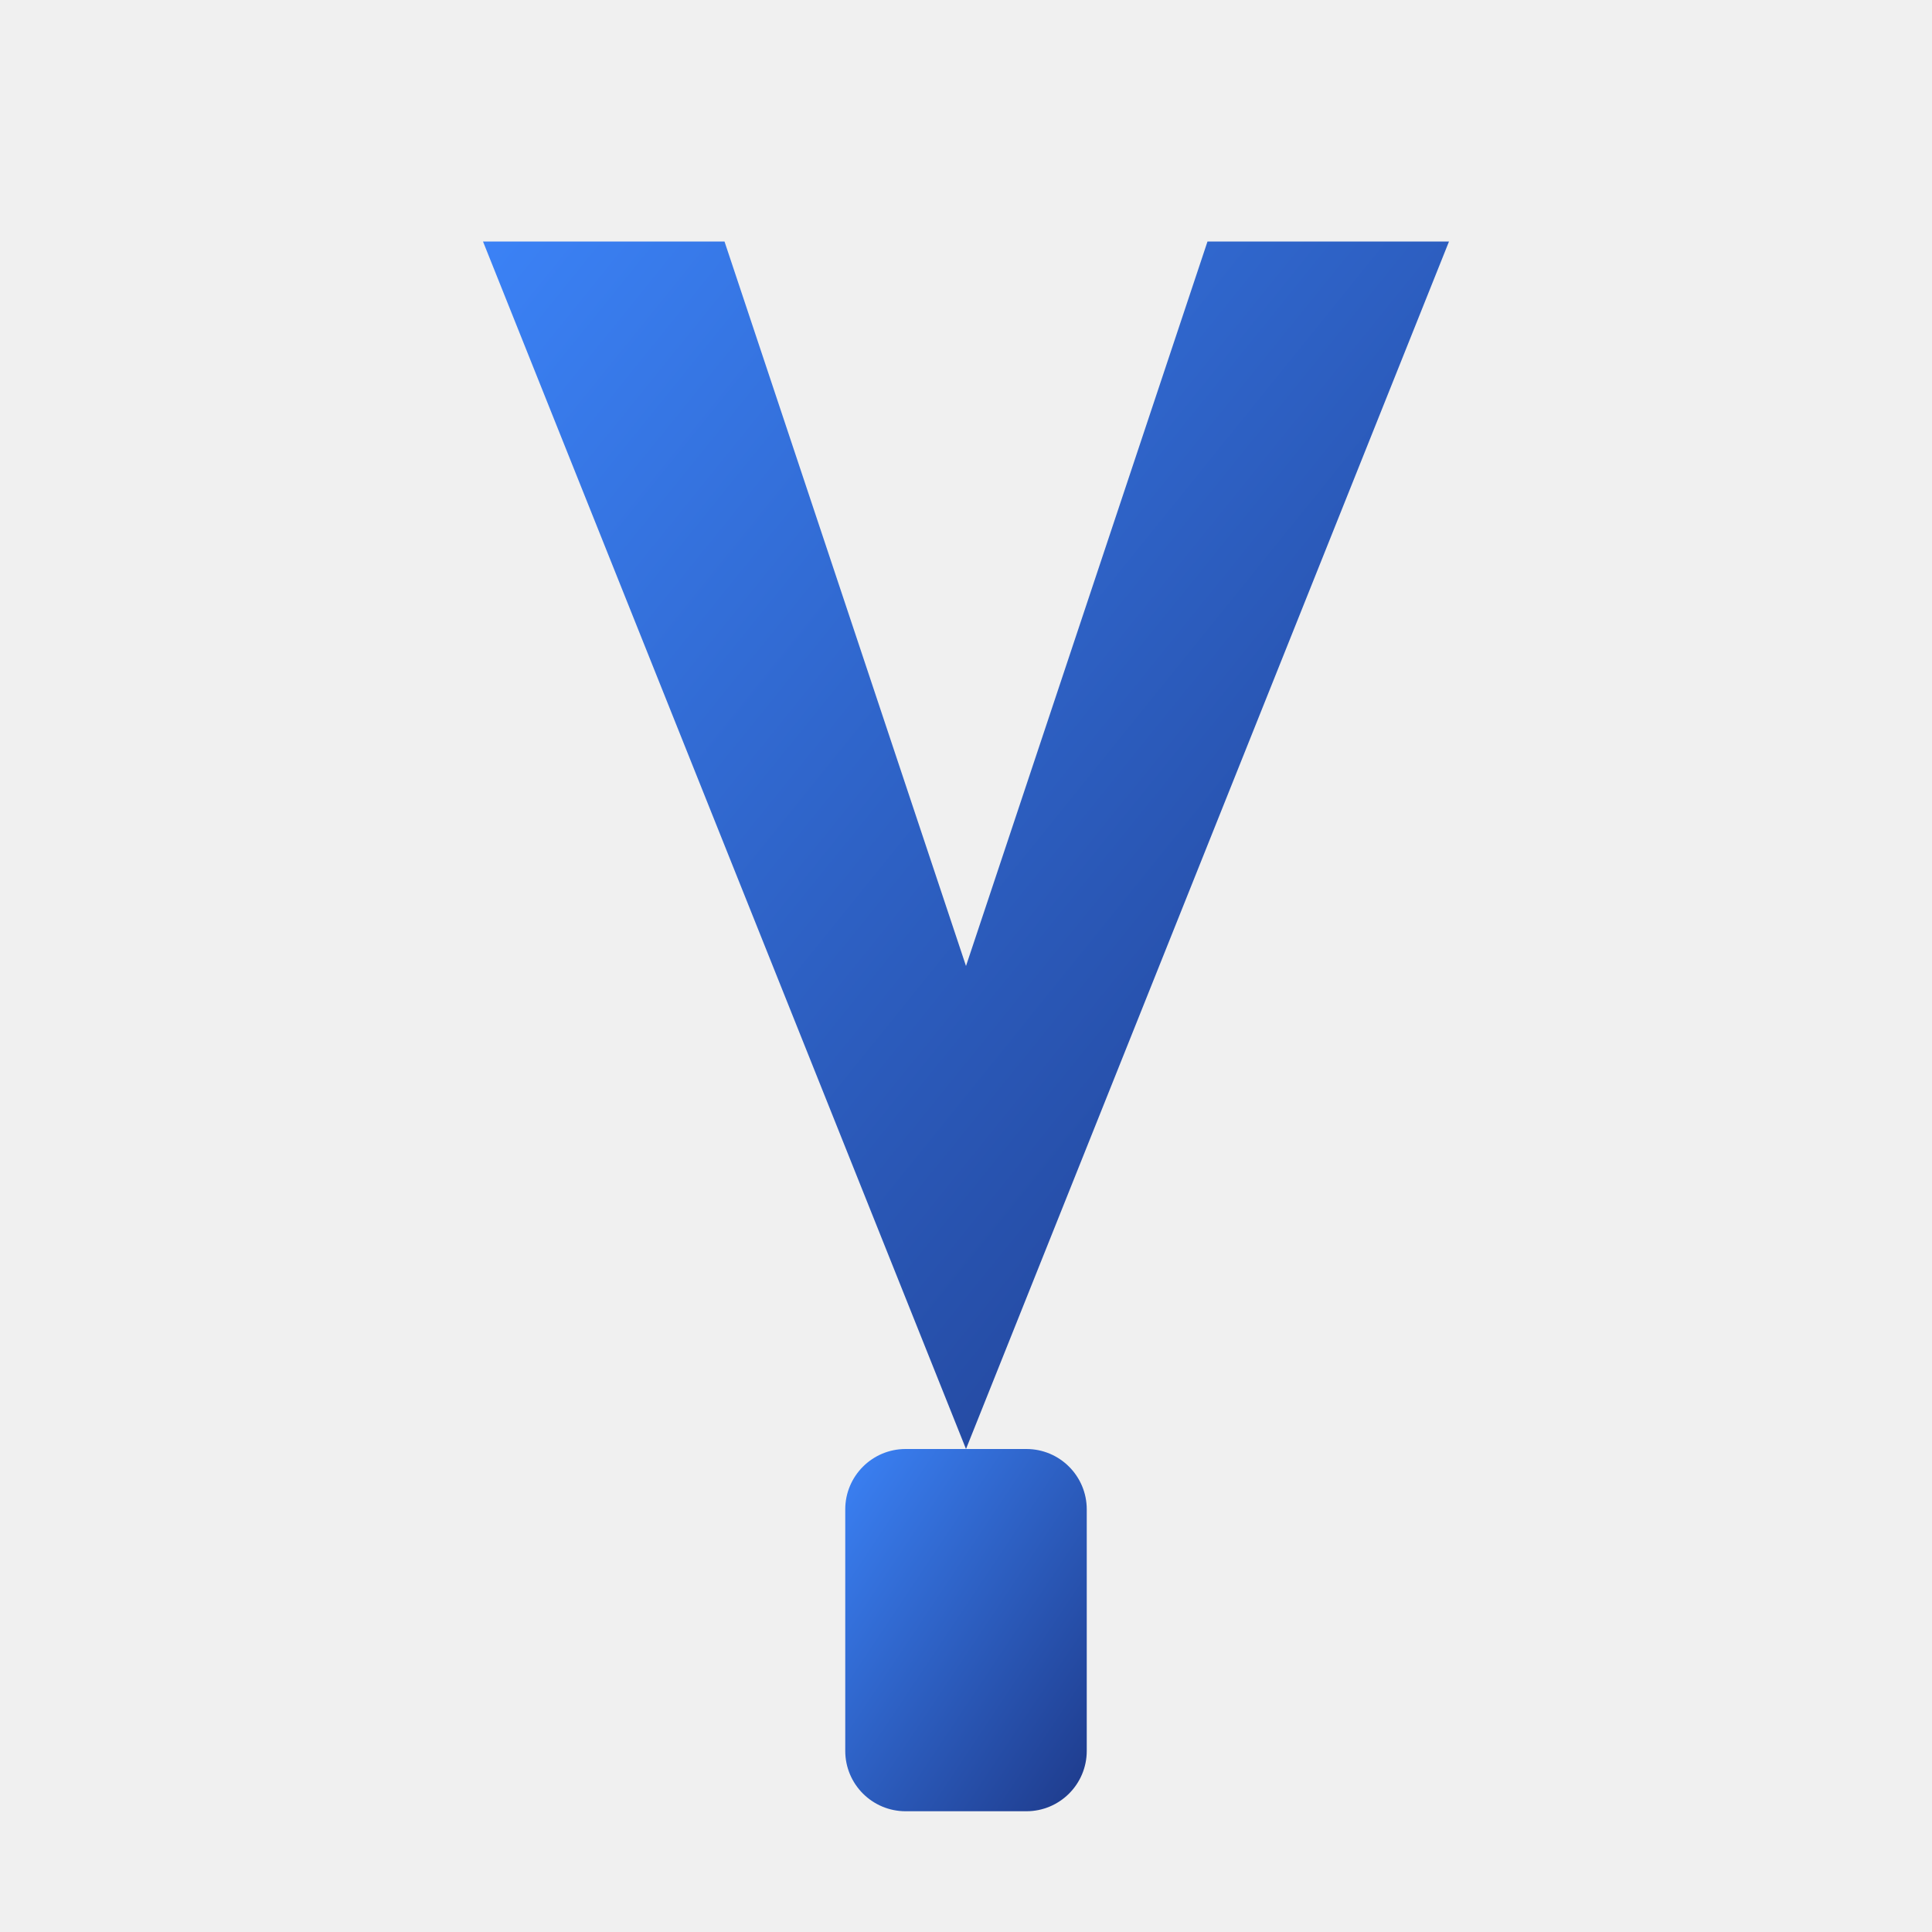
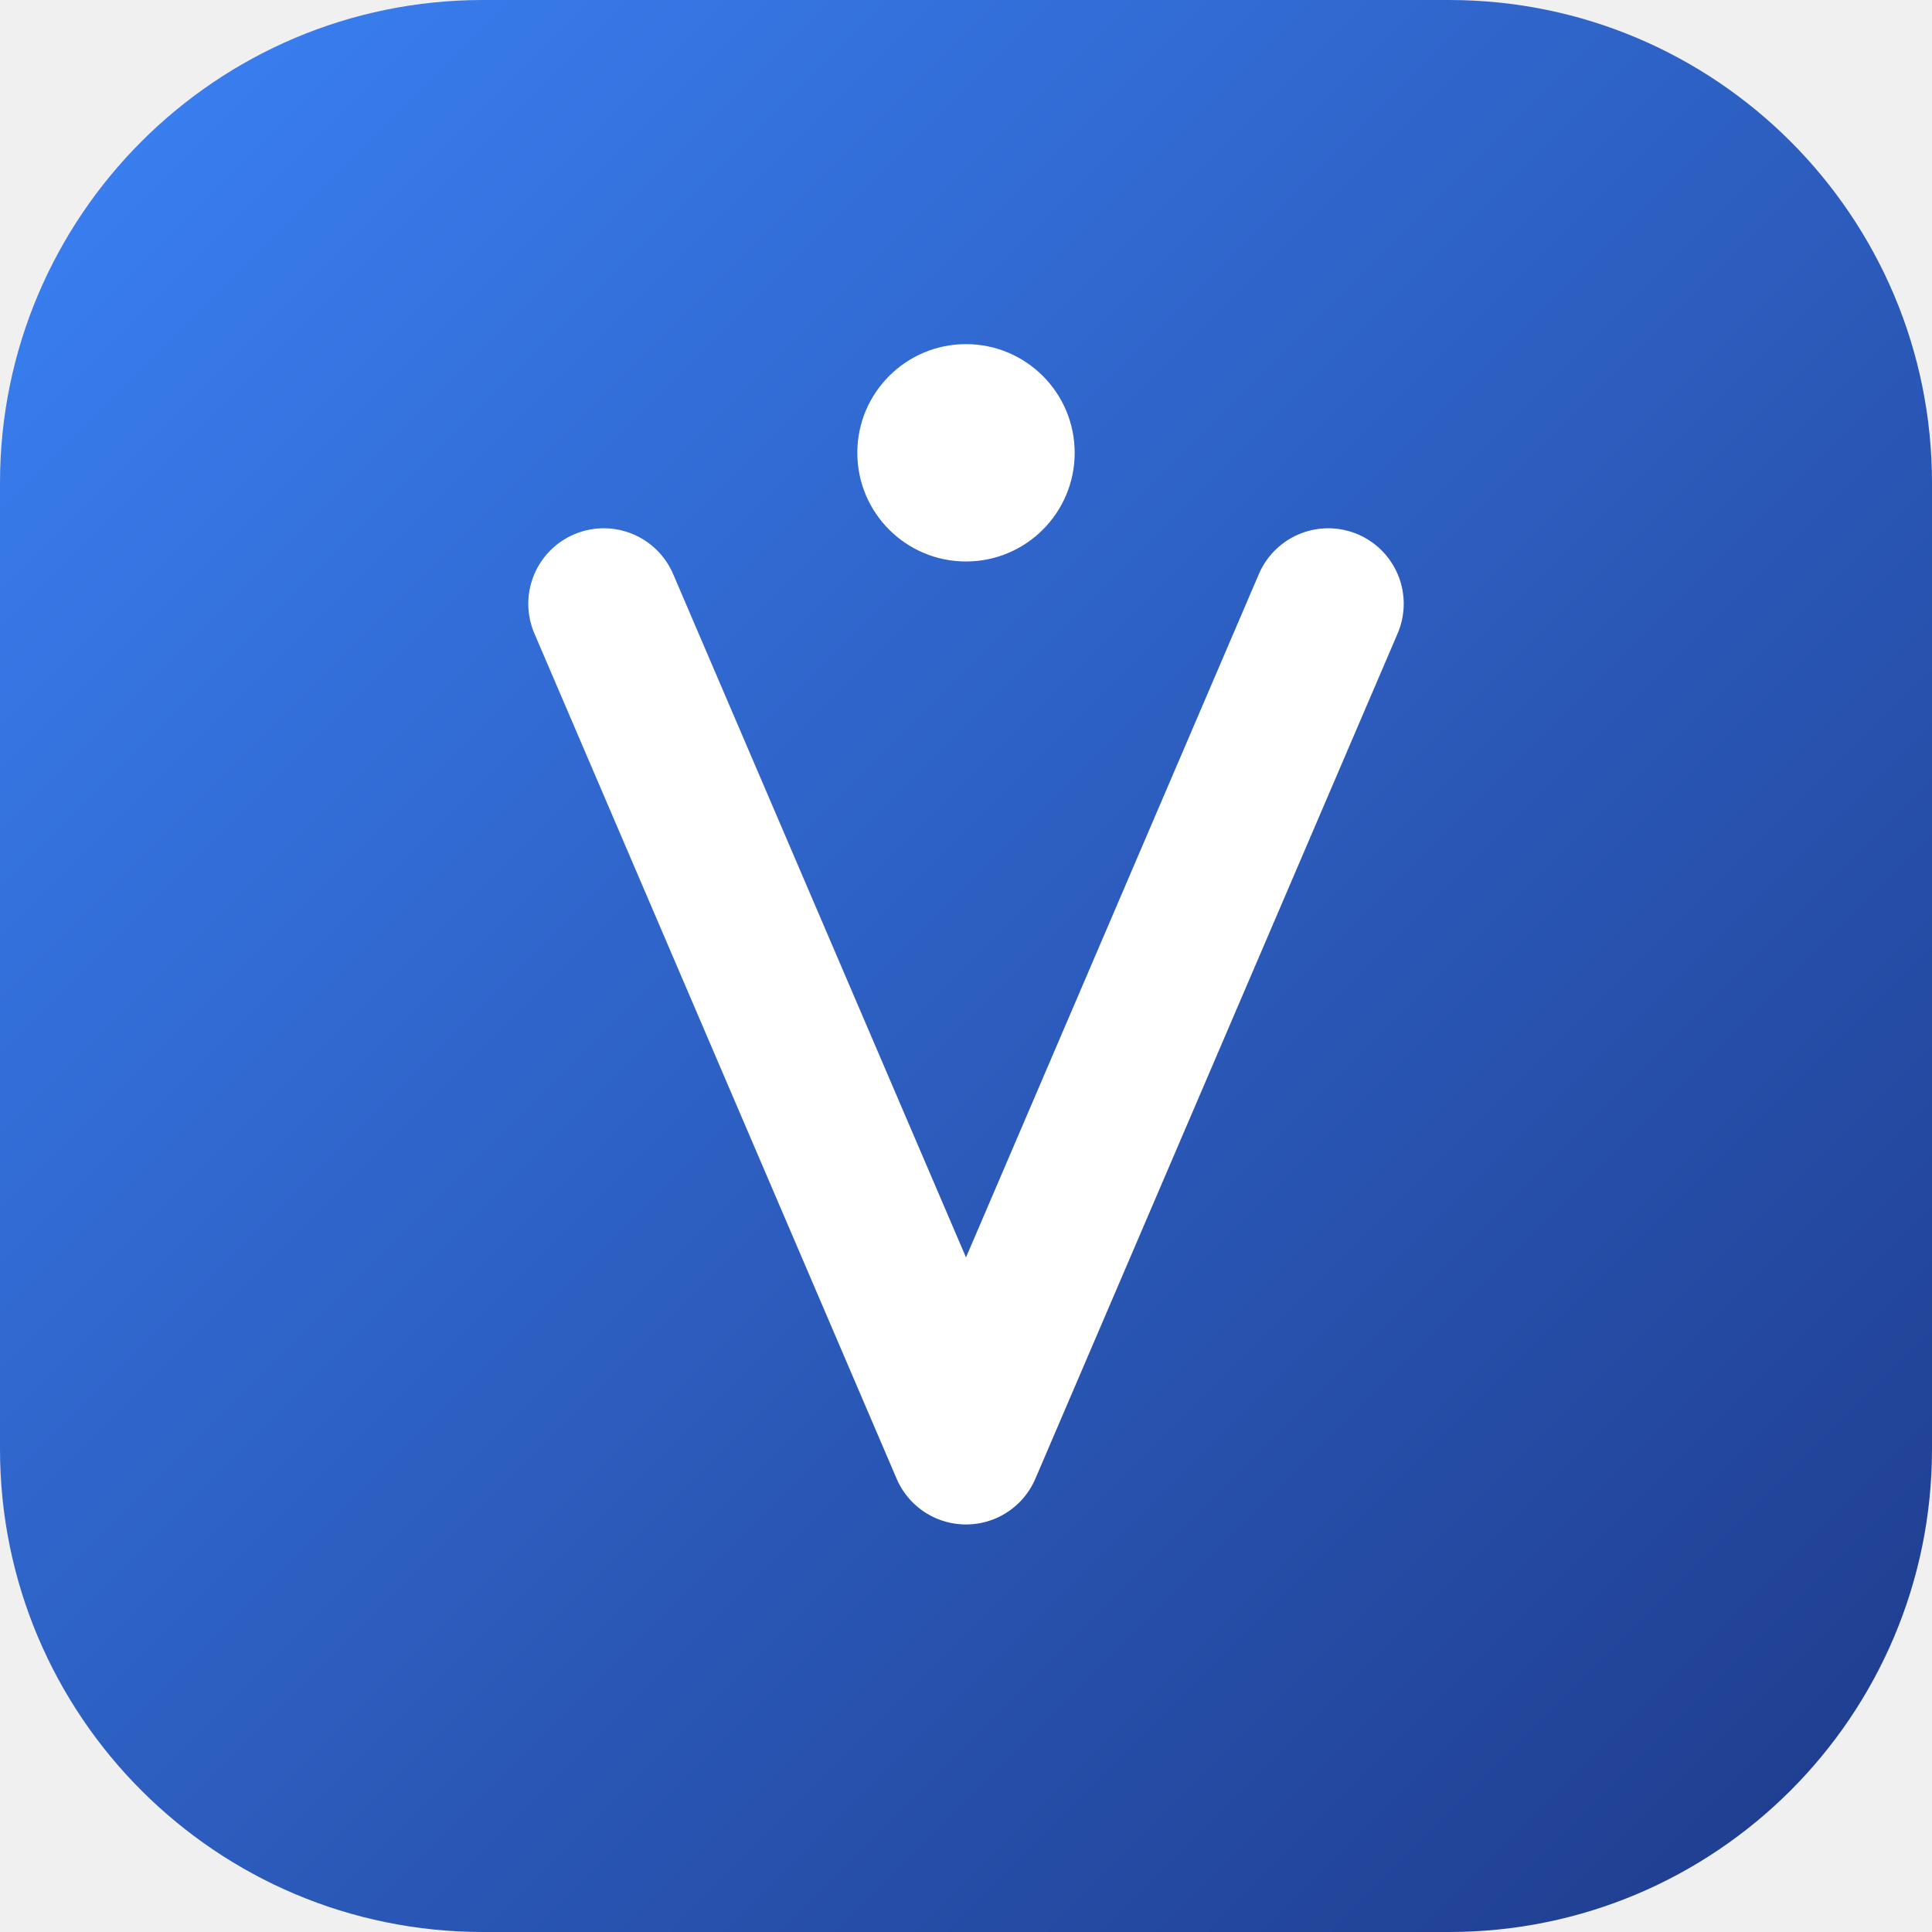
- <svg xmlns="http://www.w3.org/2000/svg" width="32" height="32" viewBox="0 0 32 32" fill="none">
+ <svg xmlns="http://www.w3.org/2000/svg" viewBox="0 0 32 32" fill="none">
  <defs>
-     <linearGradient id="grad" x1="0%" y1="0%" x2="100%" y2="100%">
-       <stop offset="0%" style="stop-color:#3B82F6;stop-opacity:1" />
-       <stop offset="100%" style="stop-color:#1E3A8A;stop-opacity:1" />
+     <linearGradient id="favGrad" x1="0" y1="0" x2="32" y2="32" gradientUnits="userSpaceOnUse">
+       <stop offset="0%" stop-color="#3B82F6" />
+       <stop offset="100%" stop-color="#1E3A8A" />
    </linearGradient>
  </defs>
-   <path d="M 8 4 L 16 24 L 24 4 L 20 4 L 16 16 L 12 4 Z" fill="url(#grad)" />
-   <rect x="14" y="24" width="4" height="6" rx="1" fill="url(#grad)" />
+   <rect width="32" height="32" rx="8" fill="url(#favGrad)" />
+   <path d="M10 10L16 24L22 10" stroke="white" stroke-width="2.5" stroke-linecap="round" stroke-linejoin="round" fill="none" />
+   <circle cx="16" cy="7.5" r="1.8" fill="white" />
</svg>
